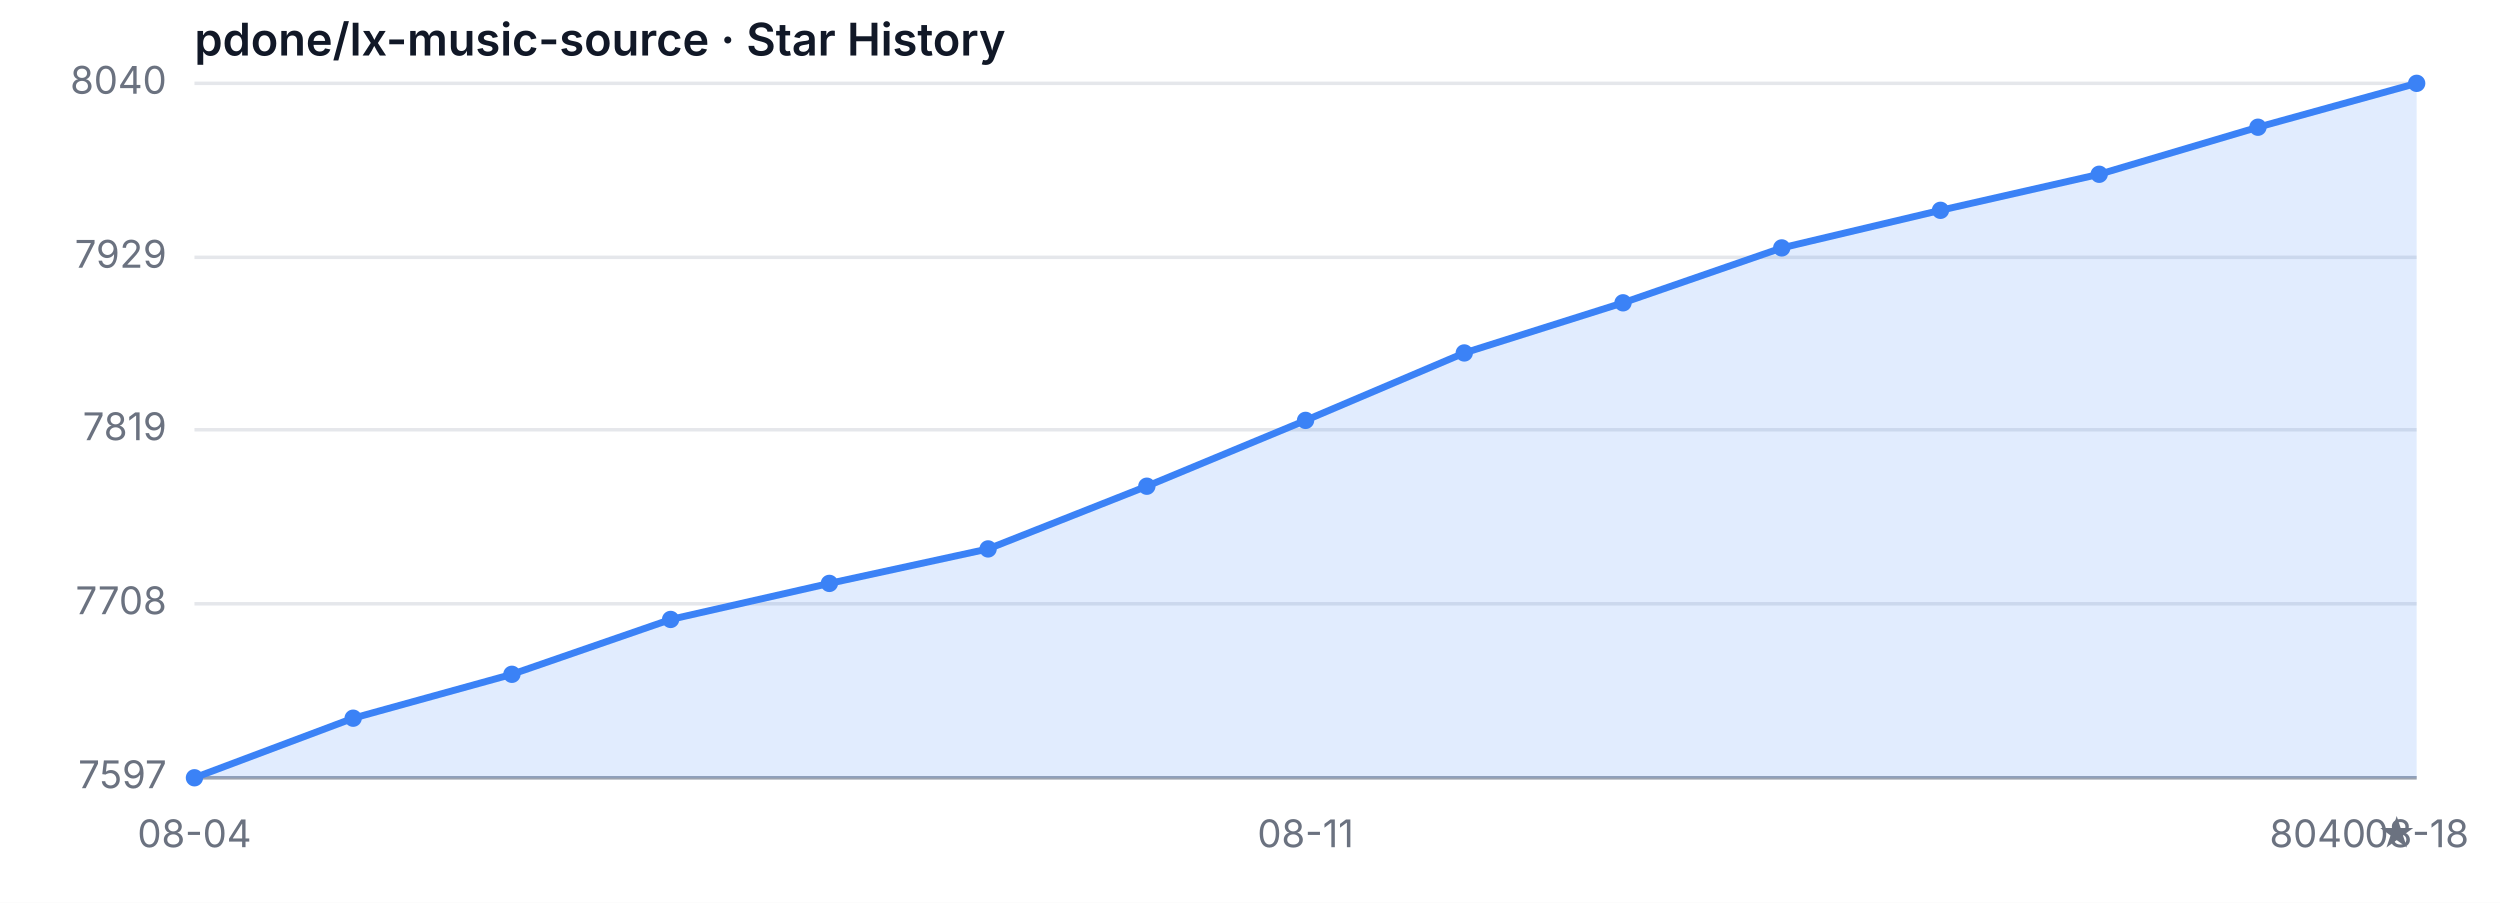
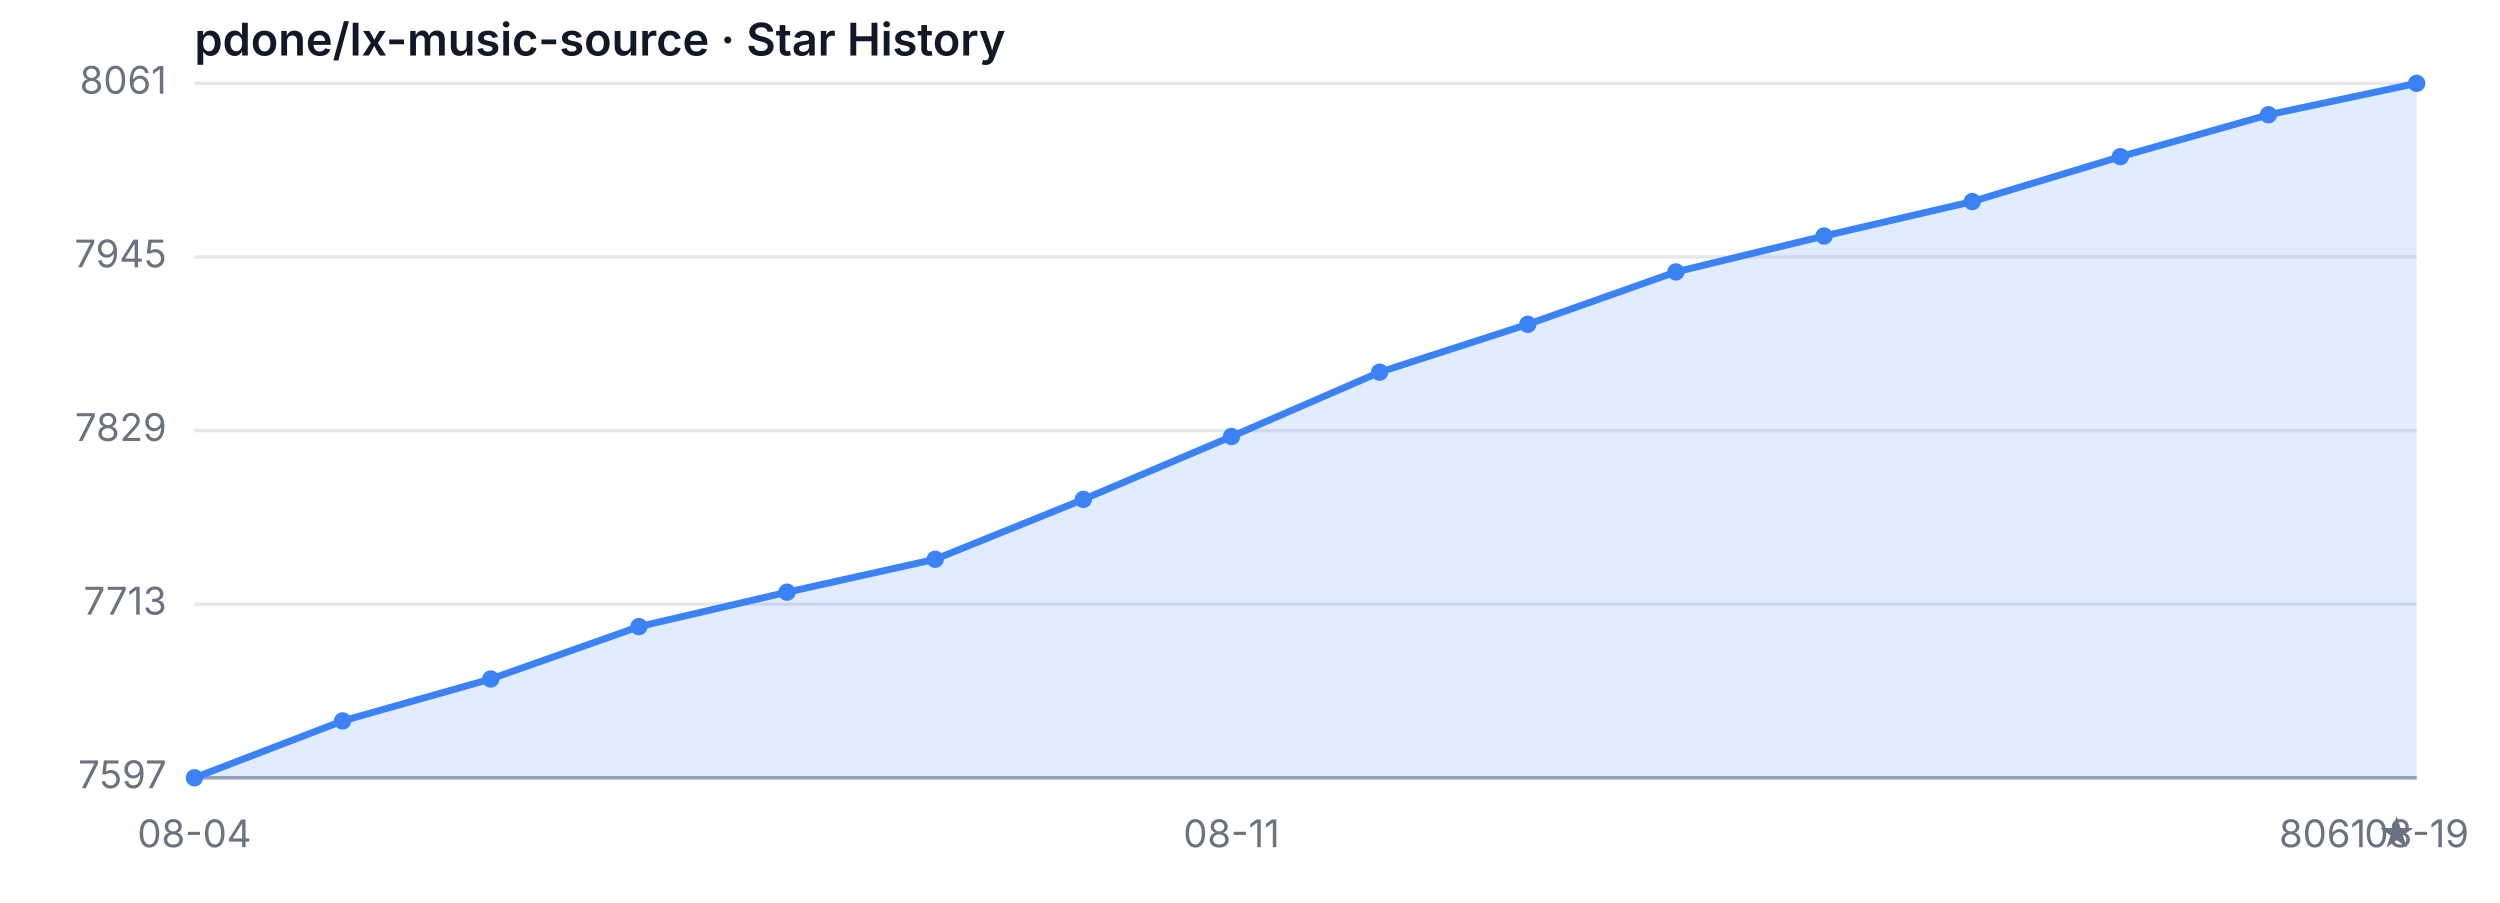
<svg xmlns="http://www.w3.org/2000/svg" width="720" height="260" viewBox="0 0 720 260" role="img" aria-label="Star History">
  <style>
  .bg { fill: #ffffff; }
  .grid { stroke: #e5e7eb; stroke-width: 1; }
  .axis { stroke: #9ca3af; stroke-width: 1; }
  .area { fill: rgba(59, 130, 246, 0.15); }
  .line { fill: none; stroke: #3b82f6; stroke-width: 2; stroke-linejoin: round; stroke-linecap: round; }
  .dot { fill: #3b82f6; }
  .tlabel { fill: #6b7280; font-family: -apple-system, sans-serif; font-size: 11px; }
  .title { fill: #111827; font-family: -apple-system, sans-serif; font-size: 13px; font-weight: 600; }
  @media (prefers-color-scheme: dark) {
    .bg { fill: #0d1117; }
    .grid { stroke: #21262d; }
    .axis { stroke: #484f58; }
    .area { fill: rgba(58, 132, 255, 0.18); }
    .line { stroke: #58a6ff; }
    .dot { fill: #58a6ff; }
    .tlabel { fill: #8b949e; }
    .title { fill: #c9d1d9; }
  }
</style>
  <rect class="bg" width="720" height="260" />
  <text class="title" x="56" y="16">pdone/lx-music-source · Star History</text>
  <line class="grid" x1="56" y1="224.00" x2="696" y2="224.00" />
-   <line class="grid" x1="56" y1="173.89" x2="696" y2="173.89" />
-   <line class="grid" x1="56" y1="123.77" x2="696" y2="123.77" />
-   <line class="grid" x1="56" y1="74.11" x2="696" y2="74.11" />
+   <line class="grid" x1="56" y1="174.00" x2="696" y2="174.00" />
+   <line class="grid" x1="56" y1="124.00" x2="696" y2="124.00" />
+   <line class="grid" x1="56" y1="74.00" x2="696" y2="74.00" />
  <line class="grid" x1="56" y1="24.00" x2="696" y2="24.00" />
  <text class="tlabel" x="48" y="227.00" text-anchor="end">7597</text>
-   <text class="tlabel" x="48" y="176.89" text-anchor="end">7708</text>
-   <text class="tlabel" x="48" y="126.77" text-anchor="end">7819</text>
-   <text class="tlabel" x="48" y="77.11" text-anchor="end">7929</text>
-   <text class="tlabel" x="48" y="27.00" text-anchor="end">8040</text>
+   <text class="tlabel" x="48" y="177.00" text-anchor="end">7713</text>
+   <text class="tlabel" x="48" y="127.00" text-anchor="end">7829</text>
+   <text class="tlabel" x="48" y="77.00" text-anchor="end">7945</text>
+   <text class="tlabel" x="48" y="27.00" text-anchor="end">8061</text>
  <line class="axis" x1="56" y1="224" x2="696" y2="224" />
-   <path class="area" d="M 56.00 224.00 L 56.00 224.00 L 101.71 206.84 L 147.43 194.20 L 193.14 178.40 L 238.86 168.02 L 284.57 158.09 L 330.29 140.03 L 376.00 121.07 L 421.71 101.65 L 467.43 87.21 L 513.14 71.40 L 558.86 60.57 L 604.57 50.19 L 650.29 36.64 L 696.00 24.00 L 696.00 224.00 Z" />
-   <path class="line" d="M 56.00 224.00 L 101.71 206.84 L 147.43 194.20 L 193.14 178.40 L 238.86 168.02 L 284.57 158.09 L 330.29 140.03 L 376.00 121.07 L 421.71 101.65 L 467.43 87.21 L 513.14 71.40 L 558.86 60.57 L 604.57 50.19 L 650.29 36.64 L 696.00 24.00" />
+   <path class="area" d="M 56.00 224.00 L 56.00 224.00 L 98.67 207.62 L 141.33 195.55 L 184.00 180.47 L 226.67 170.55 L 269.33 161.07 L 312.00 143.83 L 354.67 125.72 L 397.33 107.19 L 440.00 93.40 L 482.67 78.31 L 525.33 67.97 L 568.00 58.05 L 610.67 45.12 L 653.33 33.05 L 696.00 24.00 L 696.00 224.00 Z" />
+   <path class="line" d="M 56.00 224.00 L 98.67 207.62 L 141.33 195.55 L 184.00 180.47 L 226.67 170.55 L 269.33 161.07 L 312.00 143.83 L 354.67 125.72 L 397.33 107.19 L 440.00 93.40 L 482.67 78.31 L 525.33 67.97 L 568.00 58.05 L 610.67 45.12 L 653.33 33.05 L 696.00 24.00" />
  <circle class="dot" cx="56.00" cy="224.00" r="2.5" />
-   <circle class="dot" cx="101.71" cy="206.84" r="2.5" />
-   <circle class="dot" cx="147.43" cy="194.20" r="2.5" />
-   <circle class="dot" cx="193.14" cy="178.40" r="2.5" />
-   <circle class="dot" cx="238.86" cy="168.02" r="2.5" />
-   <circle class="dot" cx="284.57" cy="158.09" r="2.5" />
-   <circle class="dot" cx="330.29" cy="140.03" r="2.5" />
-   <circle class="dot" cx="376.00" cy="121.07" r="2.5" />
-   <circle class="dot" cx="421.71" cy="101.65" r="2.5" />
-   <circle class="dot" cx="467.43" cy="87.21" r="2.5" />
-   <circle class="dot" cx="513.14" cy="71.40" r="2.5" />
-   <circle class="dot" cx="558.86" cy="60.57" r="2.5" />
-   <circle class="dot" cx="604.57" cy="50.19" r="2.5" />
-   <circle class="dot" cx="650.29" cy="36.64" r="2.5" />
+   <circle class="dot" cx="98.67" cy="207.62" r="2.5" />
+   <circle class="dot" cx="141.33" cy="195.55" r="2.5" />
+   <circle class="dot" cx="184.00" cy="180.47" r="2.5" />
+   <circle class="dot" cx="226.67" cy="170.55" r="2.5" />
+   <circle class="dot" cx="269.33" cy="161.07" r="2.5" />
+   <circle class="dot" cx="312.00" cy="143.83" r="2.5" />
+   <circle class="dot" cx="354.67" cy="125.72" r="2.5" />
+   <circle class="dot" cx="397.33" cy="107.19" r="2.5" />
+   <circle class="dot" cx="440.00" cy="93.40" r="2.5" />
+   <circle class="dot" cx="482.67" cy="78.31" r="2.5" />
+   <circle class="dot" cx="525.33" cy="67.97" r="2.5" />
+   <circle class="dot" cx="568.00" cy="58.05" r="2.5" />
+   <circle class="dot" cx="610.67" cy="45.12" r="2.5" />
+   <circle class="dot" cx="653.33" cy="33.05" r="2.5" />
  <circle class="dot" cx="696.00" cy="24.00" r="2.5" />
  <text class="tlabel" x="56.00" y="244" text-anchor="middle">08-04</text>
-   <text class="tlabel" x="376.00" y="244" text-anchor="middle">08-11</text>
-   <text class="tlabel" x="696.00" y="244" text-anchor="middle">08-18</text>
-   <text class="tlabel" x="696" y="244" text-anchor="end">8040 ★</text>
+   <text class="tlabel" x="354.67" y="244" text-anchor="middle">08-11</text>
+   <text class="tlabel" x="696.00" y="244" text-anchor="middle">08-19</text>
+   <text class="tlabel" x="696" y="244" text-anchor="end">8061 ★</text>
</svg>
